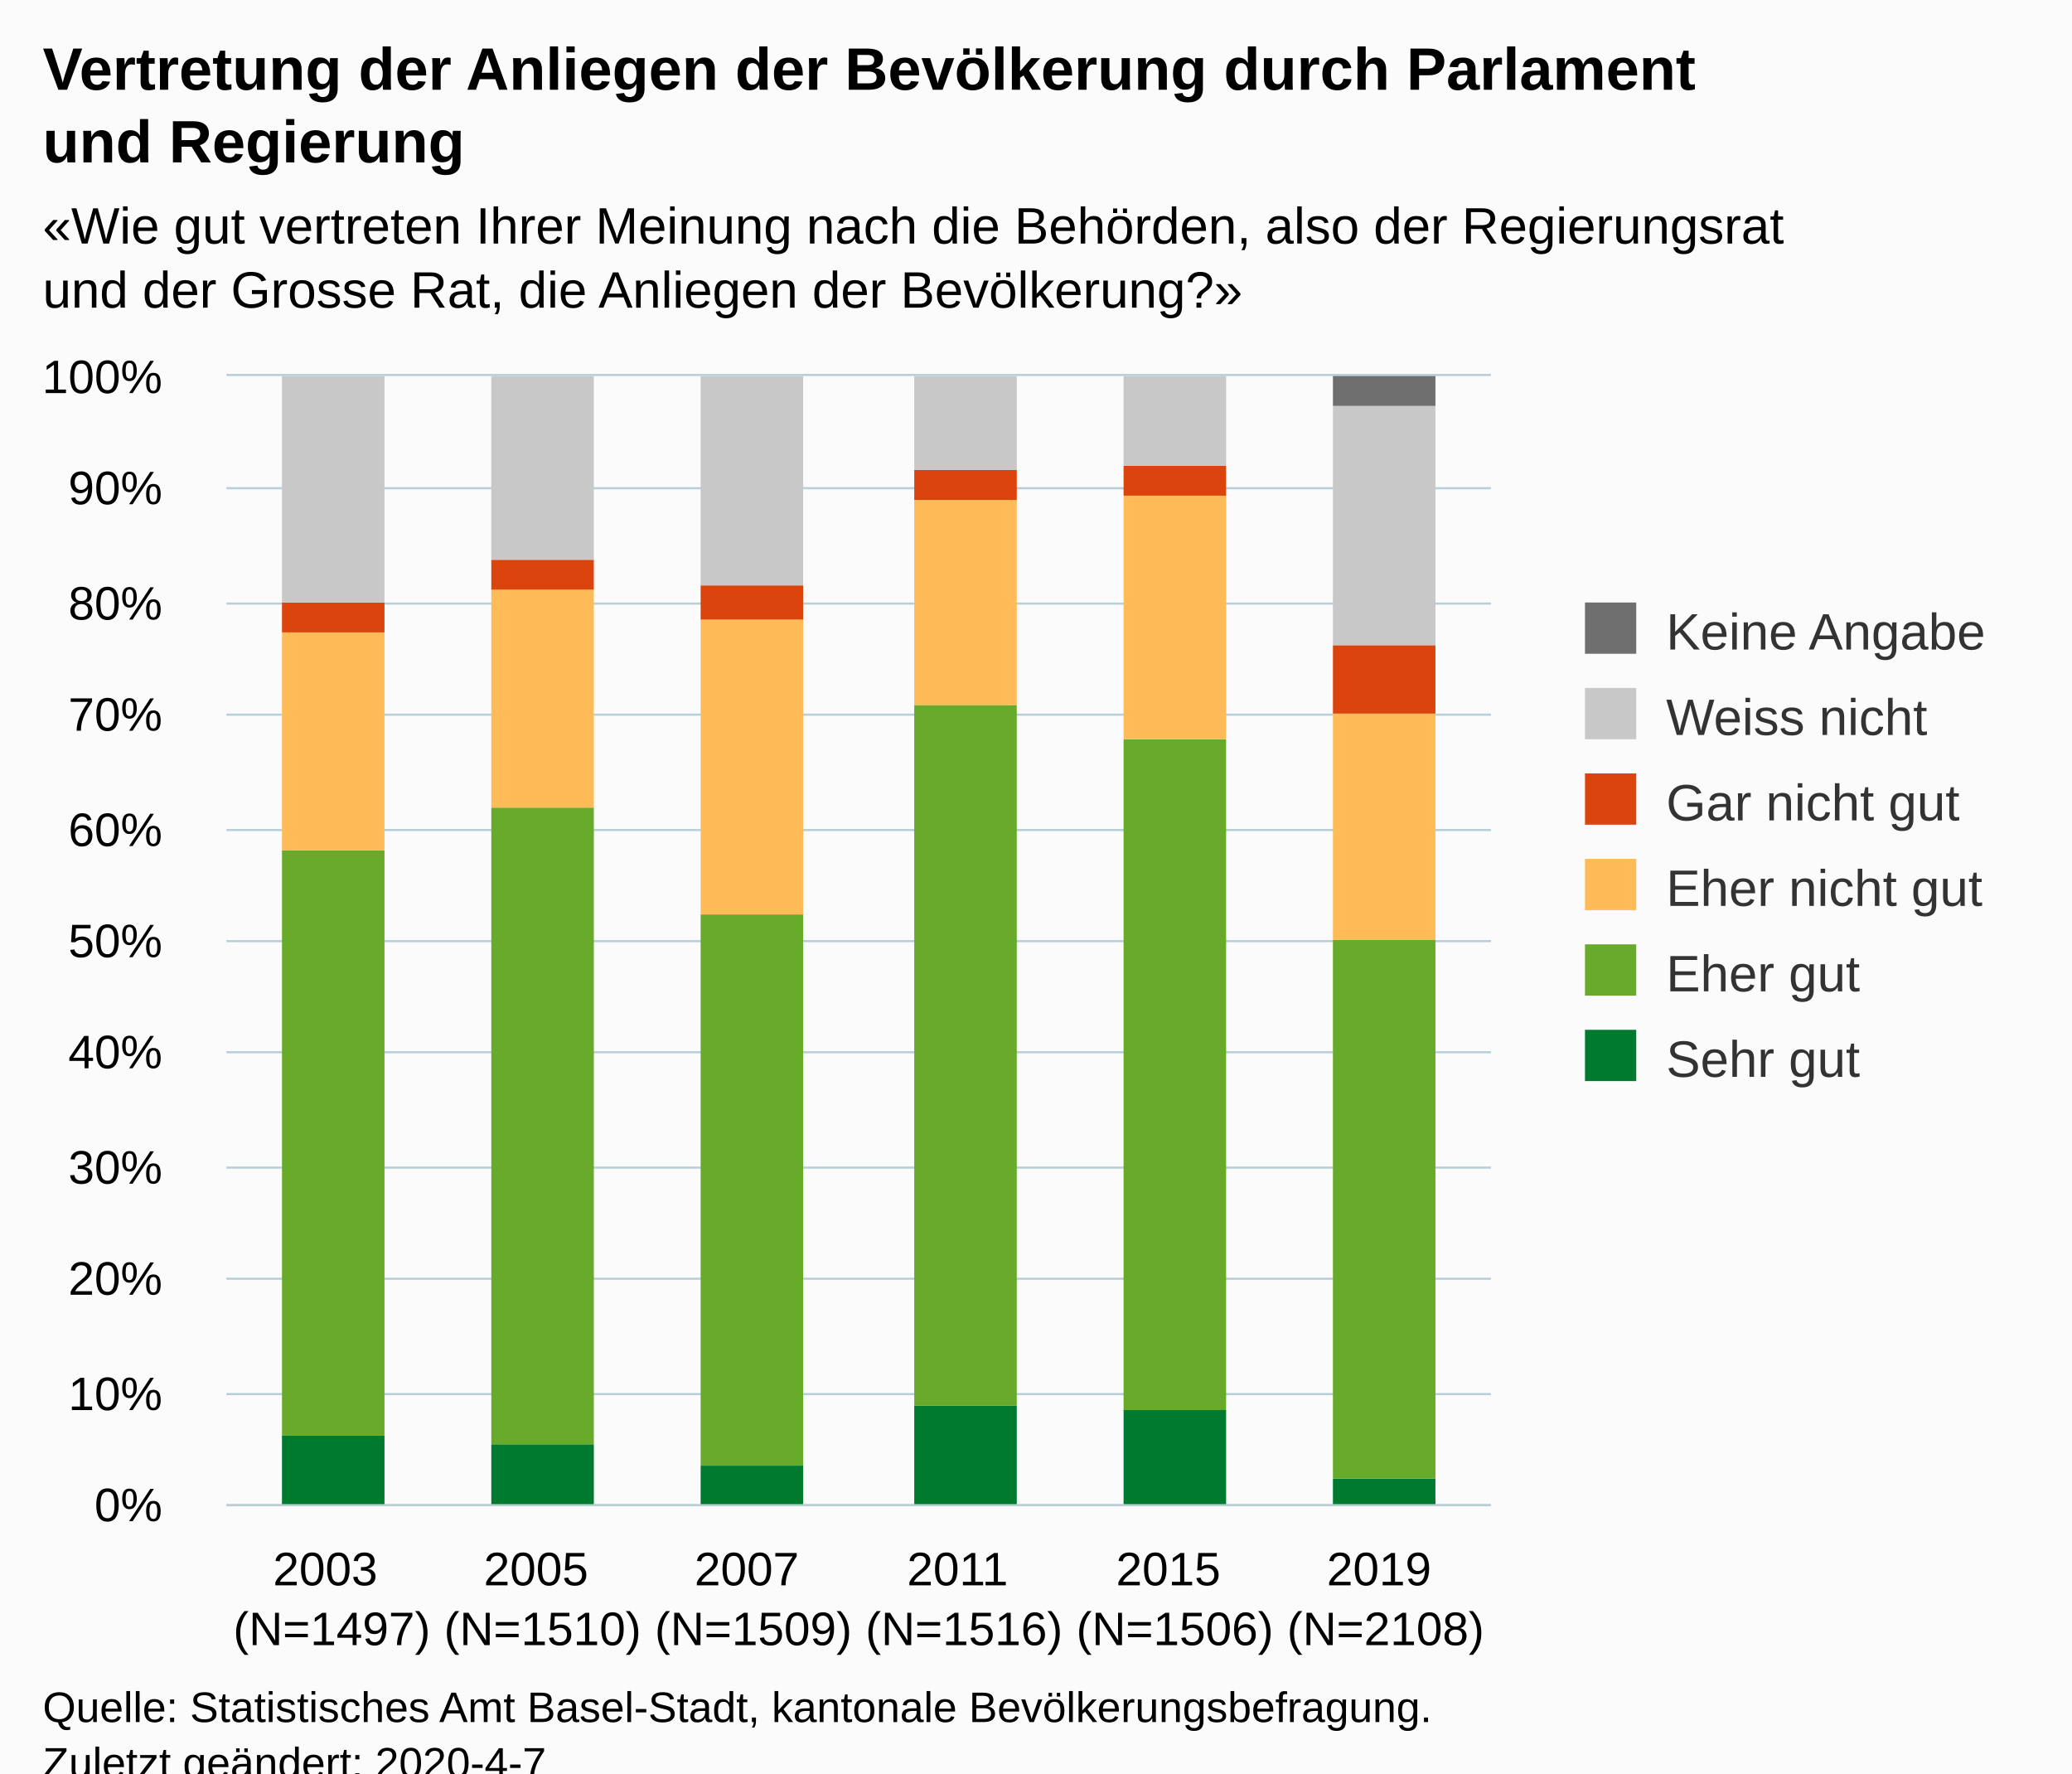
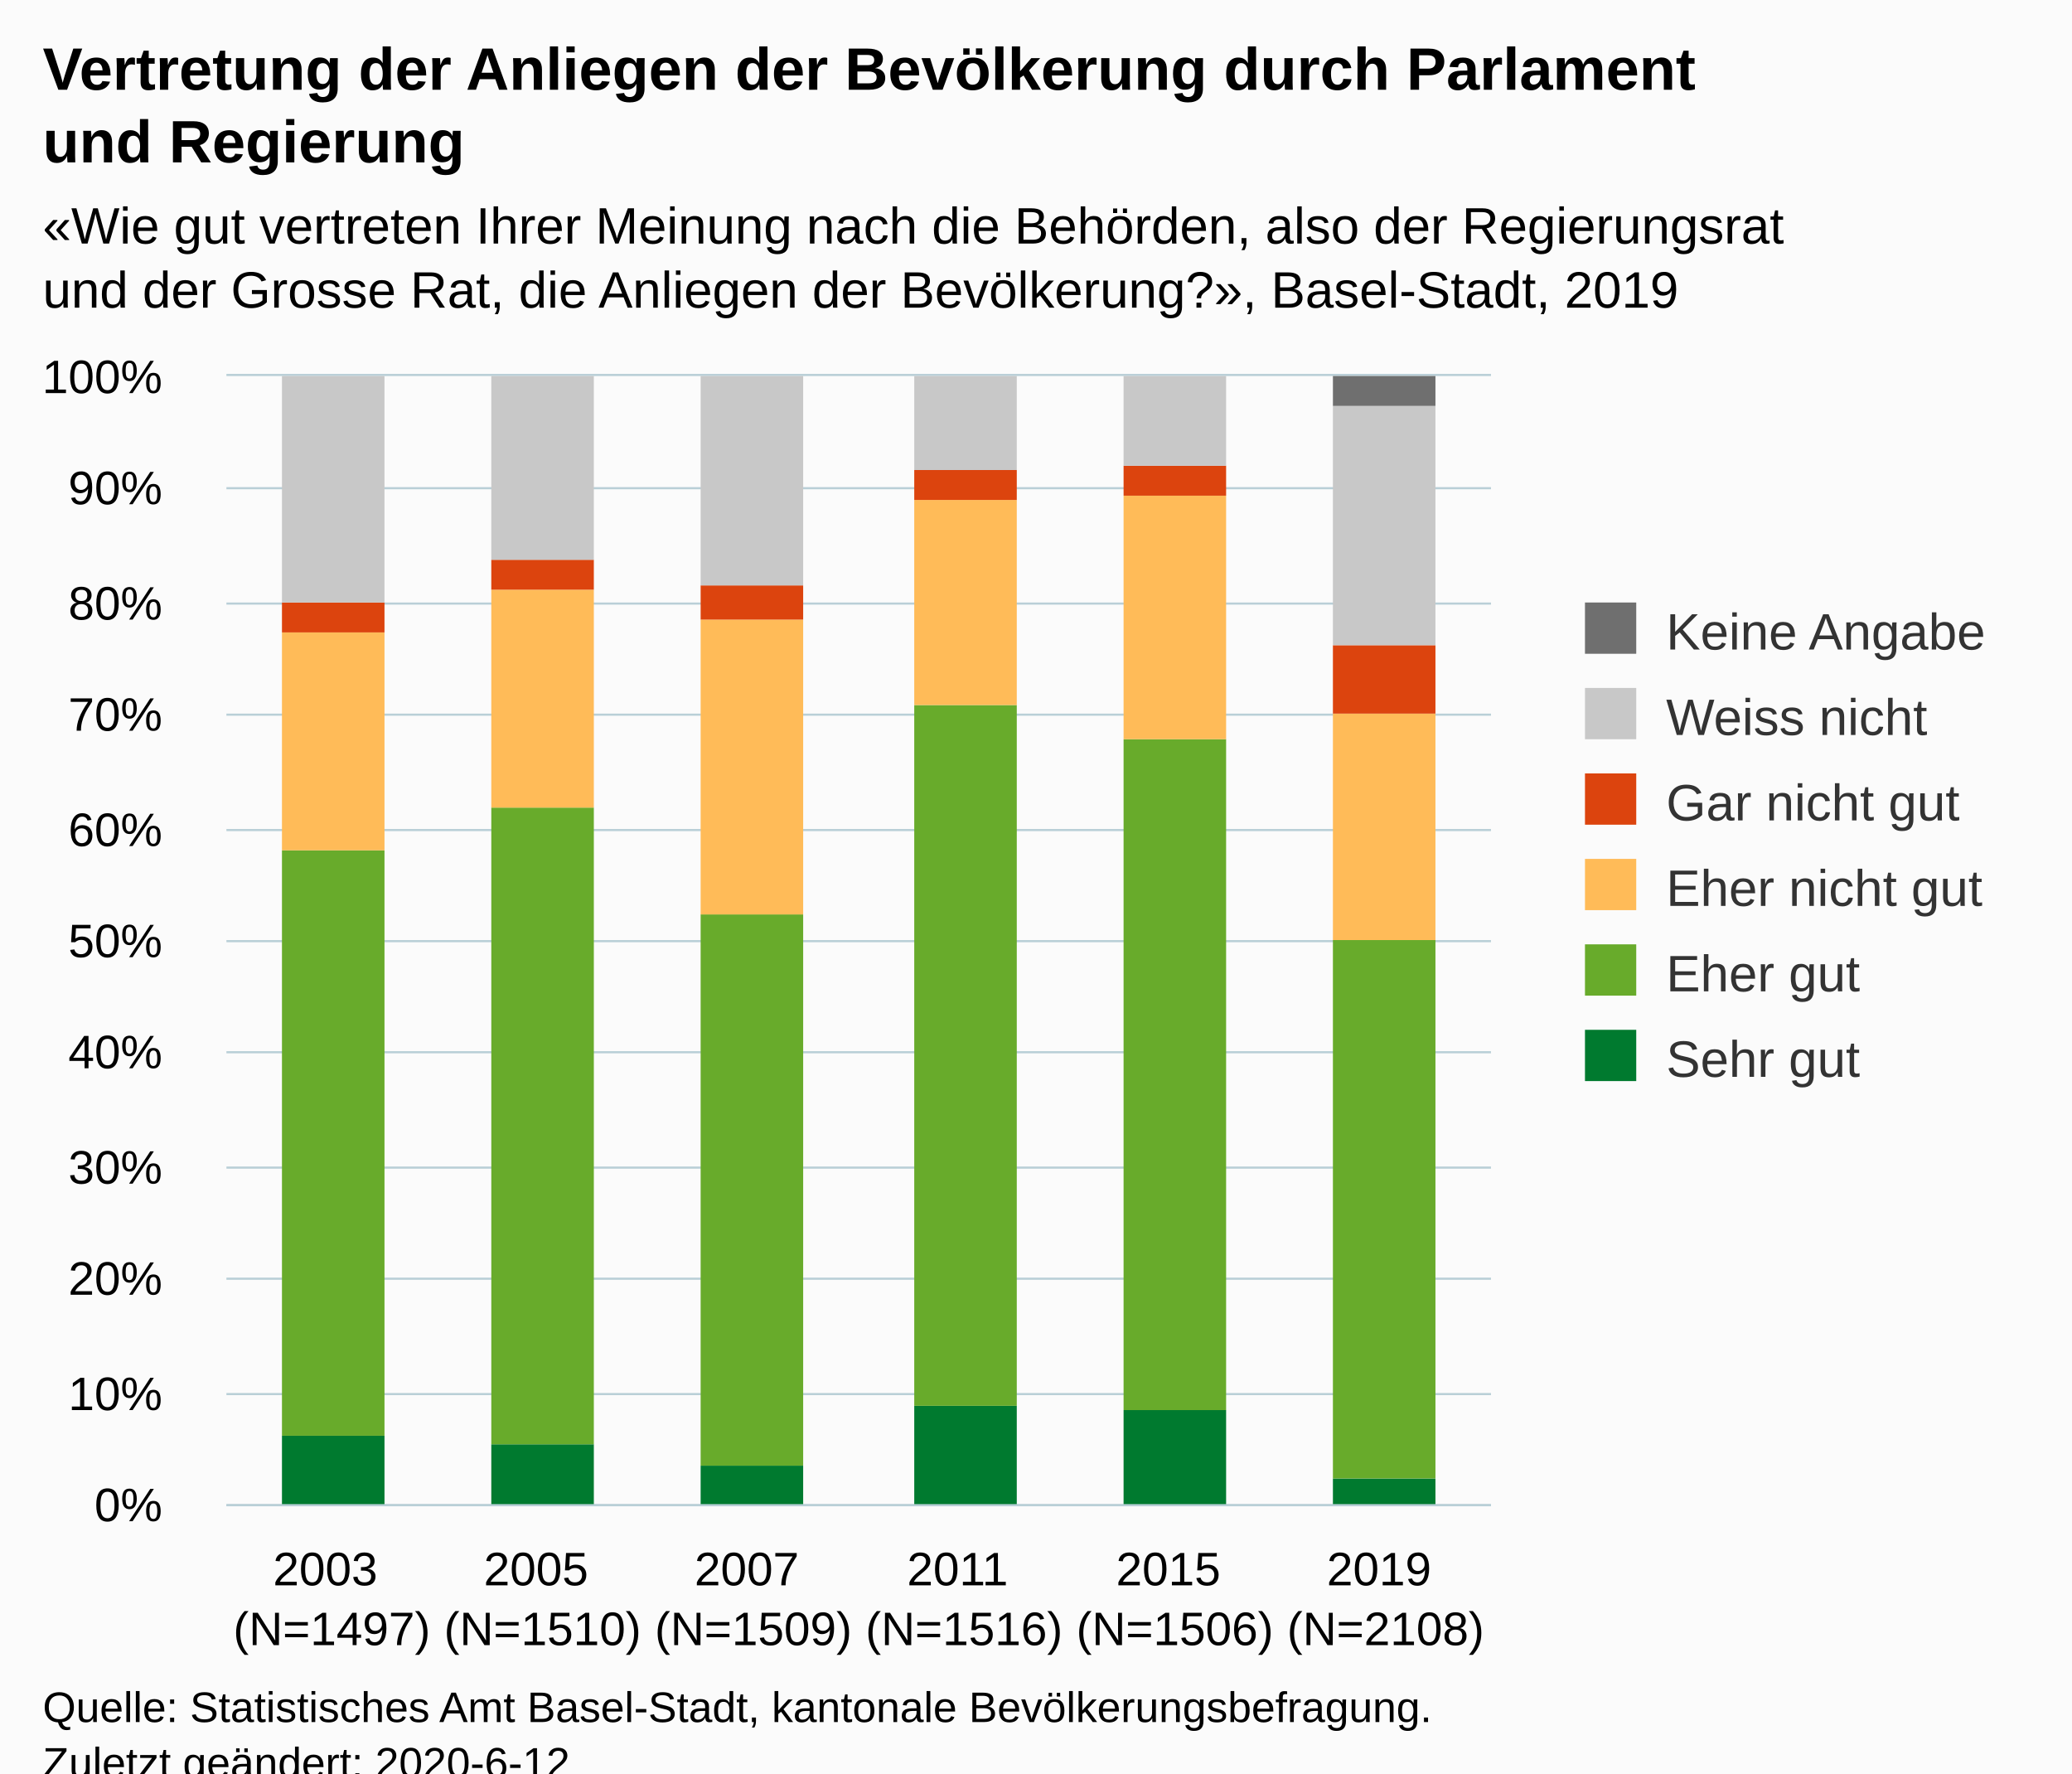
<svg xmlns="http://www.w3.org/2000/svg" version="1.1" class="highcharts-root" style="font-family:Arial;font-size:12px;" viewBox="0 0 485 415">
  <defs>
-     <clipPath id="highcharts-gpm1pop-6">
+     <clipPath id="highcharts-ipzw9wc-6">
      <rect x="0" y="0" width="296" height="264" fill="none" />
    </clipPath>
-     <clipPath id="highcharts-gpm1pop-7">
+     <clipPath id="highcharts-ipzw9wc-7">
      <rect x="0" y="0" width="296" height="264" fill="none" />
    </clipPath>
  </defs>
  <rect fill="#fbfbfb" class="highcharts-background" x="0" y="0" width="485" height="428" rx="0" ry="0" />
  <rect fill="none" class="highcharts-plot-background" x="53" y="88" width="296" height="264" />
  <g class="highcharts-pane-group" data-z-index="0" />
  <g class="highcharts-grid highcharts-xaxis-grid " data-z-index="1">
    <path fill="none" data-z-index="1" class="highcharts-grid-line" d="M 101.5 88 L 101.5 352" opacity="1" />
    <path fill="none" data-z-index="1" class="highcharts-grid-line" d="M 151.5 88 L 151.5 352" opacity="1" />
    <path fill="none" data-z-index="1" class="highcharts-grid-line" d="M 200.5 88 L 200.5 352" opacity="1" />
    <path fill="none" data-z-index="1" class="highcharts-grid-line" d="M 249.5 88 L 249.5 352" opacity="1" />
    <path fill="none" data-z-index="1" class="highcharts-grid-line" d="M 299.5 88 L 299.5 352" opacity="1" />
    <path fill="none" data-z-index="1" class="highcharts-grid-line" d="M 348.5 88 L 348.5 352" opacity="1" />
    <path fill="none" data-z-index="1" class="highcharts-grid-line" d="M 52.5 88 L 52.5 352" opacity="1" />
  </g>
  <g class="highcharts-grid highcharts-yaxis-grid " data-z-index="1">
    <path fill="none" stroke="#B9CFD7" stroke-width="0.5" data-z-index="1" class="highcharts-grid-line" d="M 53 352.25 L 349 352.25" opacity="1" />
    <path fill="none" stroke="#B9CFD7" stroke-width="0.5" data-z-index="1" class="highcharts-grid-line" d="M 53 326.25 L 349 326.25" opacity="1" />
    <path fill="none" stroke="#B9CFD7" stroke-width="0.5" data-z-index="1" class="highcharts-grid-line" d="M 53 299.25 L 349 299.25" opacity="1" />
    <path fill="none" stroke="#B9CFD7" stroke-width="0.5" data-z-index="1" class="highcharts-grid-line" d="M 53 273.25 L 349 273.25" opacity="1" />
    <path fill="none" stroke="#B9CFD7" stroke-width="0.5" data-z-index="1" class="highcharts-grid-line" d="M 53 246.25 L 349 246.25" opacity="1" />
    <path fill="none" stroke="#B9CFD7" stroke-width="0.5" data-z-index="1" class="highcharts-grid-line" d="M 53 220.25 L 349 220.25" opacity="1" />
    <path fill="none" stroke="#B9CFD7" stroke-width="0.5" data-z-index="1" class="highcharts-grid-line" d="M 53 194.25 L 349 194.25" opacity="1" />
    <path fill="none" stroke="#B9CFD7" stroke-width="0.5" data-z-index="1" class="highcharts-grid-line" d="M 53 167.25 L 349 167.25" opacity="1" />
    <path fill="none" stroke="#B9CFD7" stroke-width="0.5" data-z-index="1" class="highcharts-grid-line" d="M 53 141.25 L 349 141.25" opacity="1" />
    <path fill="none" stroke="#B9CFD7" stroke-width="0.5" data-z-index="1" class="highcharts-grid-line" d="M 53 114.25 L 349 114.25" opacity="1" />
    <path fill="none" stroke="#B9CFD7" stroke-width="0.5" data-z-index="1" class="highcharts-grid-line" d="M 53 87.75 L 349 87.75" opacity="1" />
  </g>
  <rect fill="none" class="highcharts-plot-border" data-z-index="1" x="53" y="88" width="296" height="264" />
  <g class="highcharts-axis highcharts-xaxis " data-z-index="2">
    <path fill="none" class="highcharts-axis-line" stroke="#B9CFD7" stroke-width="0.5" data-z-index="7" d="M 53 352.25 L 349 352.25" />
  </g>
  <g class="highcharts-axis highcharts-yaxis " data-z-index="2">
    <path fill="none" class="highcharts-axis-line" data-z-index="7" d="M 53 88 L 53 352" />
  </g>
  <g class="highcharts-series-group" data-z-index="3">
-     <g data-z-index="0.1" class="highcharts-series highcharts-series-0 highcharts-column-series " transform="translate(53,88) scale(1 1)" clip-path="url(#highcharts-gpm1pop-7)">
+     <g data-z-index="0.1" class="highcharts-series highcharts-series-0 highcharts-column-series " transform="translate(53,88) scale(1 1)" clip-path="url(#highcharts-ipzw9wc-7)">
      <rect x="13" y="248" width="24" height="17" fill="#007a2f" class="highcharts-point" />
      <rect x="62" y="250" width="24" height="15" fill="#007a2f" class="highcharts-point" />
      <rect x="111" y="255" width="24" height="10" fill="#007a2f" class="highcharts-point" />
      <rect x="161" y="241" width="24" height="24" fill="#007a2f" class="highcharts-point" />
      <rect x="210" y="242" width="24" height="23" fill="#007a2f" class="highcharts-point" />
      <rect x="259" y="258" width="24" height="7" fill="#007a2f" class="highcharts-point" />
    </g>
    <g data-z-index="0.1" class="highcharts-markers highcharts-series-0 highcharts-column-series " transform="translate(53,88) scale(1 1)" clip-path="none" />
-     <g data-z-index="0.1" class="highcharts-series highcharts-series-1 highcharts-column-series " transform="translate(53,88) scale(1 1)" clip-path="url(#highcharts-gpm1pop-7)">
+     <g data-z-index="0.1" class="highcharts-series highcharts-series-1 highcharts-column-series " transform="translate(53,88) scale(1 1)" clip-path="url(#highcharts-ipzw9wc-7)">
      <rect x="13" y="111" width="24" height="137" fill="#68ab2b" class="highcharts-point" />
      <rect x="62" y="101" width="24" height="149" fill="#68ab2b" class="highcharts-point" />
      <rect x="111" y="126" width="24" height="129" fill="#68ab2b" class="highcharts-point" />
      <rect x="161" y="77" width="24" height="164" fill="#68ab2b" class="highcharts-point" />
      <rect x="210" y="85" width="24" height="157" fill="#68ab2b" class="highcharts-point" />
      <rect x="259" y="132" width="24" height="126" fill="#68ab2b" class="highcharts-point" />
    </g>
    <g data-z-index="0.1" class="highcharts-markers highcharts-series-1 highcharts-column-series " transform="translate(53,88) scale(1 1)" clip-path="none" />
-     <g data-z-index="0.1" class="highcharts-series highcharts-series-2 highcharts-column-series " transform="translate(53,88) scale(1 1)" clip-path="url(#highcharts-gpm1pop-7)">
+     <g data-z-index="0.1" class="highcharts-series highcharts-series-2 highcharts-column-series " transform="translate(53,88) scale(1 1)" clip-path="url(#highcharts-ipzw9wc-7)">
      <rect x="13" y="60" width="24" height="51" fill="#ffbb58" class="highcharts-point" />
      <rect x="62" y="50" width="24" height="51" fill="#ffbb58" class="highcharts-point" />
      <rect x="111" y="57" width="24" height="69" fill="#ffbb58" class="highcharts-point" />
      <rect x="161" y="29" width="24" height="48" fill="#ffbb58" class="highcharts-point" />
      <rect x="210" y="28" width="24" height="57" fill="#ffbb58" class="highcharts-point" />
      <rect x="259" y="79" width="24" height="53" fill="#ffbb58" class="highcharts-point" />
    </g>
    <g data-z-index="0.1" class="highcharts-markers highcharts-series-2 highcharts-column-series " transform="translate(53,88) scale(1 1)" clip-path="none" />
-     <g data-z-index="0.1" class="highcharts-series highcharts-series-3 highcharts-column-series " transform="translate(53,88) scale(1 1)" clip-path="url(#highcharts-gpm1pop-7)">
+     <g data-z-index="0.1" class="highcharts-series highcharts-series-3 highcharts-column-series " transform="translate(53,88) scale(1 1)" clip-path="url(#highcharts-ipzw9wc-7)">
      <rect x="13" y="53" width="24" height="7" fill="#dc440e" class="highcharts-point" />
      <rect x="62" y="43" width="24" height="7" fill="#dc440e" class="highcharts-point" />
      <rect x="111" y="49" width="24" height="8" fill="#dc440e" class="highcharts-point" />
      <rect x="161" y="22" width="24" height="7" fill="#dc440e" class="highcharts-point" />
      <rect x="210" y="21" width="24" height="7" fill="#dc440e" class="highcharts-point" />
      <rect x="259" y="63" width="24" height="16" fill="#dc440e" class="highcharts-point" />
    </g>
    <g data-z-index="0.1" class="highcharts-markers highcharts-series-3 highcharts-column-series " transform="translate(53,88) scale(1 1)" clip-path="none" />
-     <g data-z-index="0.1" class="highcharts-series highcharts-series-4 highcharts-column-series " transform="translate(53,88) scale(1 1)" clip-path="url(#highcharts-gpm1pop-7)">
+     <g data-z-index="0.1" class="highcharts-series highcharts-series-4 highcharts-column-series " transform="translate(53,88) scale(1 1)" clip-path="url(#highcharts-ipzw9wc-7)">
      <rect x="13" y="0" width="24" height="53" fill="#C8C8C8" class="highcharts-point" />
      <rect x="62" y="0" width="24" height="43" fill="#C8C8C8" class="highcharts-point" />
      <rect x="111" y="0" width="24" height="49" fill="#C8C8C8" class="highcharts-point" />
      <rect x="161" y="0" width="24" height="22" fill="#C8C8C8" class="highcharts-point" />
      <rect x="210" y="0" width="24" height="21" fill="#C8C8C8" class="highcharts-point" />
      <rect x="259" y="7" width="24" height="56" fill="#C8C8C8" class="highcharts-point" />
    </g>
    <g data-z-index="0.1" class="highcharts-markers highcharts-series-4 highcharts-column-series " transform="translate(53,88) scale(1 1)" clip-path="none" />
-     <g data-z-index="0.1" class="highcharts-series highcharts-series-5 highcharts-column-series " transform="translate(53,88) scale(1 1)" clip-path="url(#highcharts-gpm1pop-7)">
+     <g data-z-index="0.1" class="highcharts-series highcharts-series-5 highcharts-column-series " transform="translate(53,88) scale(1 1)" clip-path="url(#highcharts-ipzw9wc-7)">
      <rect x="13" y="1" width="24" height="0" fill="#6F6F6F" class="highcharts-point" />
      <rect x="62" y="1" width="24" height="0" fill="#6F6F6F" class="highcharts-point" />
      <rect x="111" y="1" width="24" height="0" fill="#6F6F6F" class="highcharts-point" />
      <rect x="161" y="1" width="24" height="0" fill="#6F6F6F" class="highcharts-point" />
      <rect x="210" y="1" width="24" height="0" fill="#6F6F6F" class="highcharts-point" />
      <rect x="259" y="0" width="24" height="7" fill="#6F6F6F" class="highcharts-point" />
    </g>
    <g data-z-index="0.1" class="highcharts-markers highcharts-series-5 highcharts-column-series " transform="translate(53,88) scale(1 1)" clip-path="none" />
  </g>
  <text x="10" text-anchor="start" class="highcharts-title" data-z-index="4" style="color:#000000;font-size:14px;font-weight:bold;fill:#000000;" y="21">
    <tspan>Vertretung der Anliegen der Bevölkerung durch Parlament</tspan>
    <tspan dy="17" x="10">und Regierung</tspan>
  </text>
  <text x="10" text-anchor="start" class="highcharts-subtitle" data-z-index="4" style="color:#000000;font-size:12px;fill:#000000;" y="57">
    <tspan>«Wie gut vertreten Ihrer Meinung nach die Behörden, also der Regierungsrat</tspan>
-     <tspan dy="15" x="10">und der Grosse Rat, die Anliegen der Bevölkerung?»</tspan>
+     <tspan dy="15" x="10">und der Grosse Rat, die Anliegen der Bevölkerung?», Basel-Stadt, 2019</tspan>
  </text>
  <g class="highcharts-legend" data-z-index="7" transform="translate(361,134)">
    <rect fill="none" class="highcharts-legend-box" rx="0" ry="0" x="0" y="0" width="114" height="131" visibility="visible" />
    <g data-z-index="1">
      <g>
        <g class="highcharts-legend-item highcharts-column-series highcharts-color-undefined highcharts-series-5" data-z-index="1" transform="translate(8,3)">
          <text x="21" style="color:#333333;font-size:12px;font-weight:normal;cursor:pointer;fill:#333333;" text-anchor="start" data-z-index="2" y="15">
            <tspan>Keine Angabe</tspan>
          </text>
          <rect x="2" y="4" width="12" height="12" fill="#6F6F6F" class="highcharts-point" data-z-index="3" />
        </g>
        <g class="highcharts-legend-item highcharts-column-series highcharts-color-undefined highcharts-series-4" data-z-index="1" transform="translate(8,23)">
          <text x="21" y="15" style="color:#333333;font-size:12px;font-weight:normal;cursor:pointer;fill:#333333;" text-anchor="start" data-z-index="2">
            <tspan>Weiss nicht</tspan>
          </text>
          <rect x="2" y="4" width="12" height="12" fill="#C8C8C8" class="highcharts-point" data-z-index="3" />
        </g>
        <g class="highcharts-legend-item highcharts-column-series highcharts-color-undefined highcharts-series-3" data-z-index="1" transform="translate(8,43)">
          <text x="21" y="15" style="color:#333333;font-size:12px;font-weight:normal;cursor:pointer;fill:#333333;" text-anchor="start" data-z-index="2">
            <tspan>Gar nicht gut</tspan>
          </text>
          <rect x="2" y="4" width="12" height="12" fill="#dc440e" class="highcharts-point" data-z-index="3" />
        </g>
        <g class="highcharts-legend-item highcharts-column-series highcharts-color-undefined highcharts-series-2" data-z-index="1" transform="translate(8,63)">
          <text x="21" y="15" style="color:#333333;font-size:12px;font-weight:normal;cursor:pointer;fill:#333333;" text-anchor="start" data-z-index="2">
            <tspan>Eher nicht gut</tspan>
          </text>
          <rect x="2" y="4" width="12" height="12" fill="#ffbb58" class="highcharts-point" data-z-index="3" />
        </g>
        <g class="highcharts-legend-item highcharts-column-series highcharts-color-undefined highcharts-series-1" data-z-index="1" transform="translate(8,83)">
          <text x="21" y="15" style="color:#333333;font-size:12px;font-weight:normal;cursor:pointer;fill:#333333;" text-anchor="start" data-z-index="2">
            <tspan>Eher gut</tspan>
          </text>
          <rect x="2" y="4" width="12" height="12" fill="#68ab2b" class="highcharts-point" data-z-index="3" />
        </g>
        <g class="highcharts-legend-item highcharts-column-series highcharts-color-undefined highcharts-series-0" data-z-index="1" transform="translate(8,103)">
          <text x="21" y="15" style="color:#333333;font-size:12px;font-weight:normal;cursor:pointer;fill:#333333;" text-anchor="start" data-z-index="2">
            <tspan>Sehr gut</tspan>
          </text>
          <rect x="2" y="4" width="12" height="12" fill="#007a2f" class="highcharts-point" data-z-index="3" />
        </g>
      </g>
    </g>
  </g>
  <g class="highcharts-axis-labels highcharts-xaxis-labels " data-z-index="7">
    <text x="77.667" style="color:#000000;cursor:default;font-size:11px;white-space:nowrap;fill:#000000;" text-anchor="middle" transform="translate(0,0)" y="371" opacity="1">
      <tspan>2003</tspan>
      <tspan x="77.667" dy="14">(N=1497)</tspan>
    </text>
    <text x="127" style="color:#000000;cursor:default;font-size:11px;white-space:nowrap;fill:#000000;" text-anchor="middle" transform="translate(0,0)" y="371" opacity="1">
      <tspan>2005</tspan>
      <tspan x="127" dy="14">(N=1510)</tspan>
    </text>
    <text x="176.333" style="color:#000000;cursor:default;font-size:11px;white-space:nowrap;fill:#000000;" text-anchor="middle" transform="translate(0,0)" y="371" opacity="1">
      <tspan>2007</tspan>
      <tspan x="176.333" dy="14">(N=1509)</tspan>
    </text>
    <text x="225.667" style="color:#000000;cursor:default;font-size:11px;white-space:nowrap;fill:#000000;" text-anchor="middle" transform="translate(0,0)" y="371" opacity="1">
      <tspan>2011</tspan>
      <tspan x="225.667" dy="14">(N=1516)</tspan>
    </text>
    <text x="275" style="color:#000000;cursor:default;font-size:11px;white-space:nowrap;fill:#000000;" text-anchor="middle" transform="translate(0,0)" y="371" opacity="1">
      <tspan>2015</tspan>
      <tspan x="275" dy="14">(N=1506)</tspan>
    </text>
    <text x="324.333" style="color:#000000;cursor:default;font-size:11px;white-space:nowrap;fill:#000000;" text-anchor="middle" transform="translate(0,0)" y="371" opacity="1">
      <tspan>2019</tspan>
      <tspan x="324.333" dy="14">(N=2108)</tspan>
    </text>
  </g>
  <g class="highcharts-axis-labels highcharts-yaxis-labels " data-z-index="7">
    <text x="38" style="color:#000000;cursor:default;font-size:11px;white-space:nowrap;fill:#000000;" text-anchor="end" transform="translate(0,0)" y="356" opacity="1">0%</text>
    <text x="38" style="color:#000000;cursor:default;font-size:11px;white-space:nowrap;fill:#000000;" text-anchor="end" transform="translate(0,0)" y="330" opacity="1">10%</text>
    <text x="38" style="color:#000000;cursor:default;font-size:11px;white-space:nowrap;fill:#000000;" text-anchor="end" transform="translate(0,0)" y="303" opacity="1">20%</text>
    <text x="38" style="color:#000000;cursor:default;font-size:11px;white-space:nowrap;fill:#000000;" text-anchor="end" transform="translate(0,0)" y="277" opacity="1">30%</text>
    <text x="38" style="color:#000000;cursor:default;font-size:11px;white-space:nowrap;fill:#000000;" text-anchor="end" transform="translate(0,0)" y="250" opacity="1">40%</text>
    <text x="38" style="color:#000000;cursor:default;font-size:11px;white-space:nowrap;fill:#000000;" text-anchor="end" transform="translate(0,0)" y="224" opacity="1">50%</text>
    <text x="38" style="color:#000000;cursor:default;font-size:11px;white-space:nowrap;fill:#000000;" text-anchor="end" transform="translate(0,0)" y="198" opacity="1">60%</text>
    <text x="38" style="color:#000000;cursor:default;font-size:11px;white-space:nowrap;fill:#000000;" text-anchor="end" transform="translate(0,0)" y="171" opacity="1">70%</text>
    <text x="38" style="color:#000000;cursor:default;font-size:11px;white-space:nowrap;fill:#000000;" text-anchor="end" transform="translate(0,0)" y="145" opacity="1">80%</text>
    <text x="38" style="color:#000000;cursor:default;font-size:11px;white-space:nowrap;fill:#000000;" text-anchor="end" transform="translate(0,0)" y="118" opacity="1">90%</text>
    <text x="38" style="color:#000000;cursor:default;font-size:11px;white-space:nowrap;fill:#000000;" text-anchor="end" transform="translate(0,0)" y="92" opacity="1">100%</text>
  </g>
  <text x="10" class="highcharts-credits" text-anchor="start" data-z-index="8" style="cursor:default;color:#000000;font-size:10px;fill:#000000;" y="403">
    <tspan>Quelle: Statistisches Amt Basel-Stadt, kantonale Bevölkerungsbefragung.</tspan>
-     <tspan x="10" dy="13">Zuletzt geändert: 2020-4-7</tspan>
+     <tspan x="10" dy="13">Zuletzt geändert: 2020-6-12</tspan>
  </text>
</svg>
